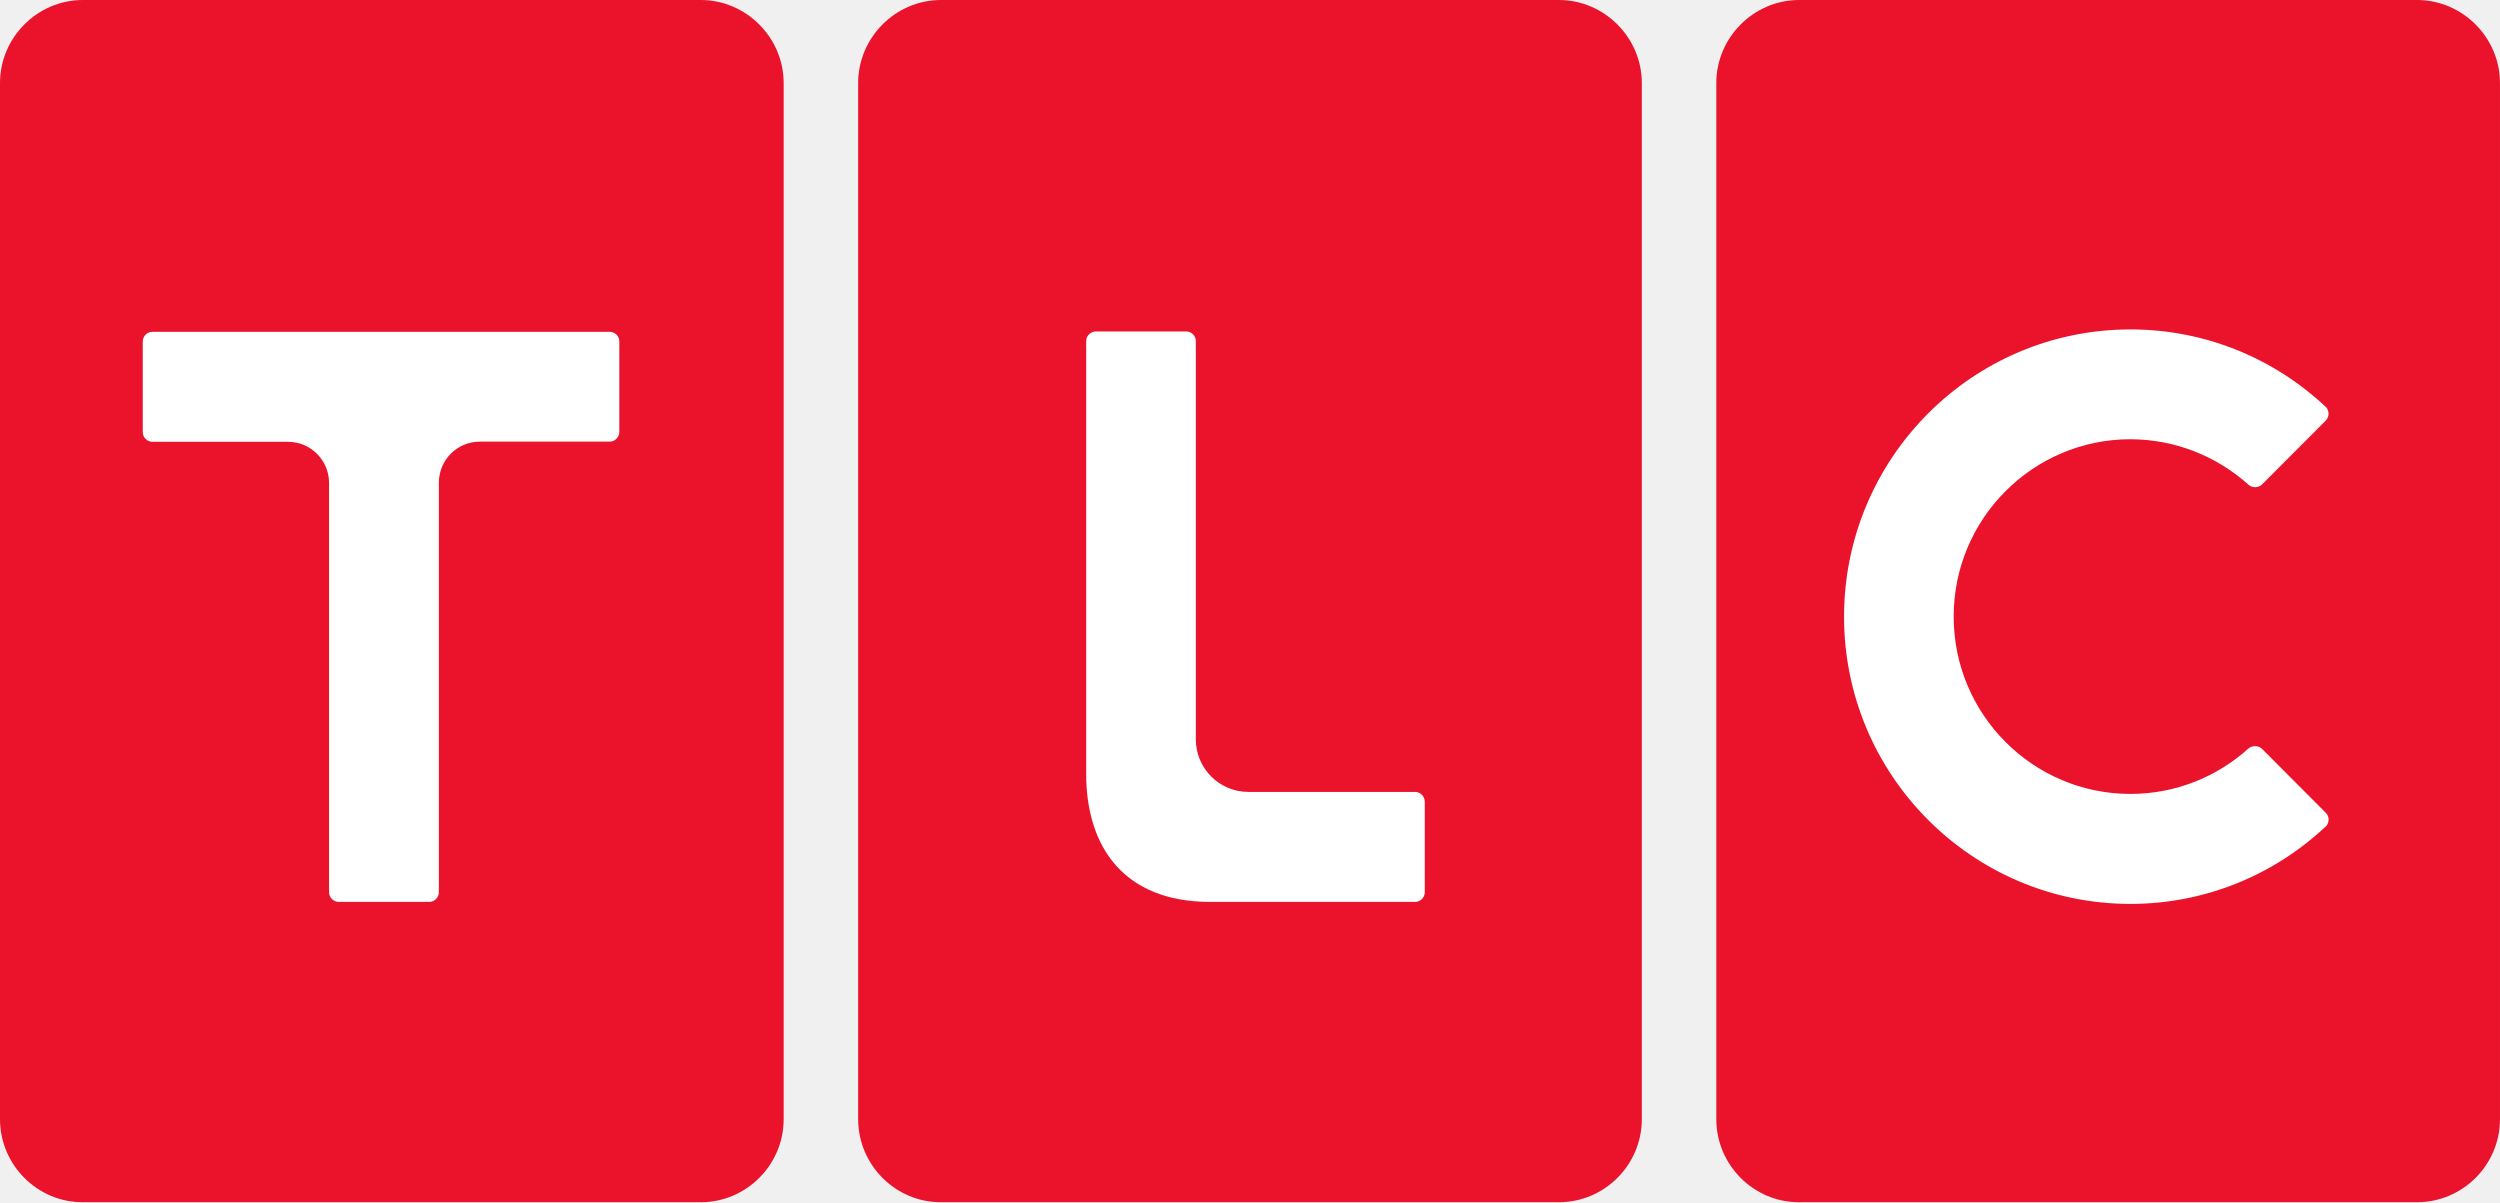
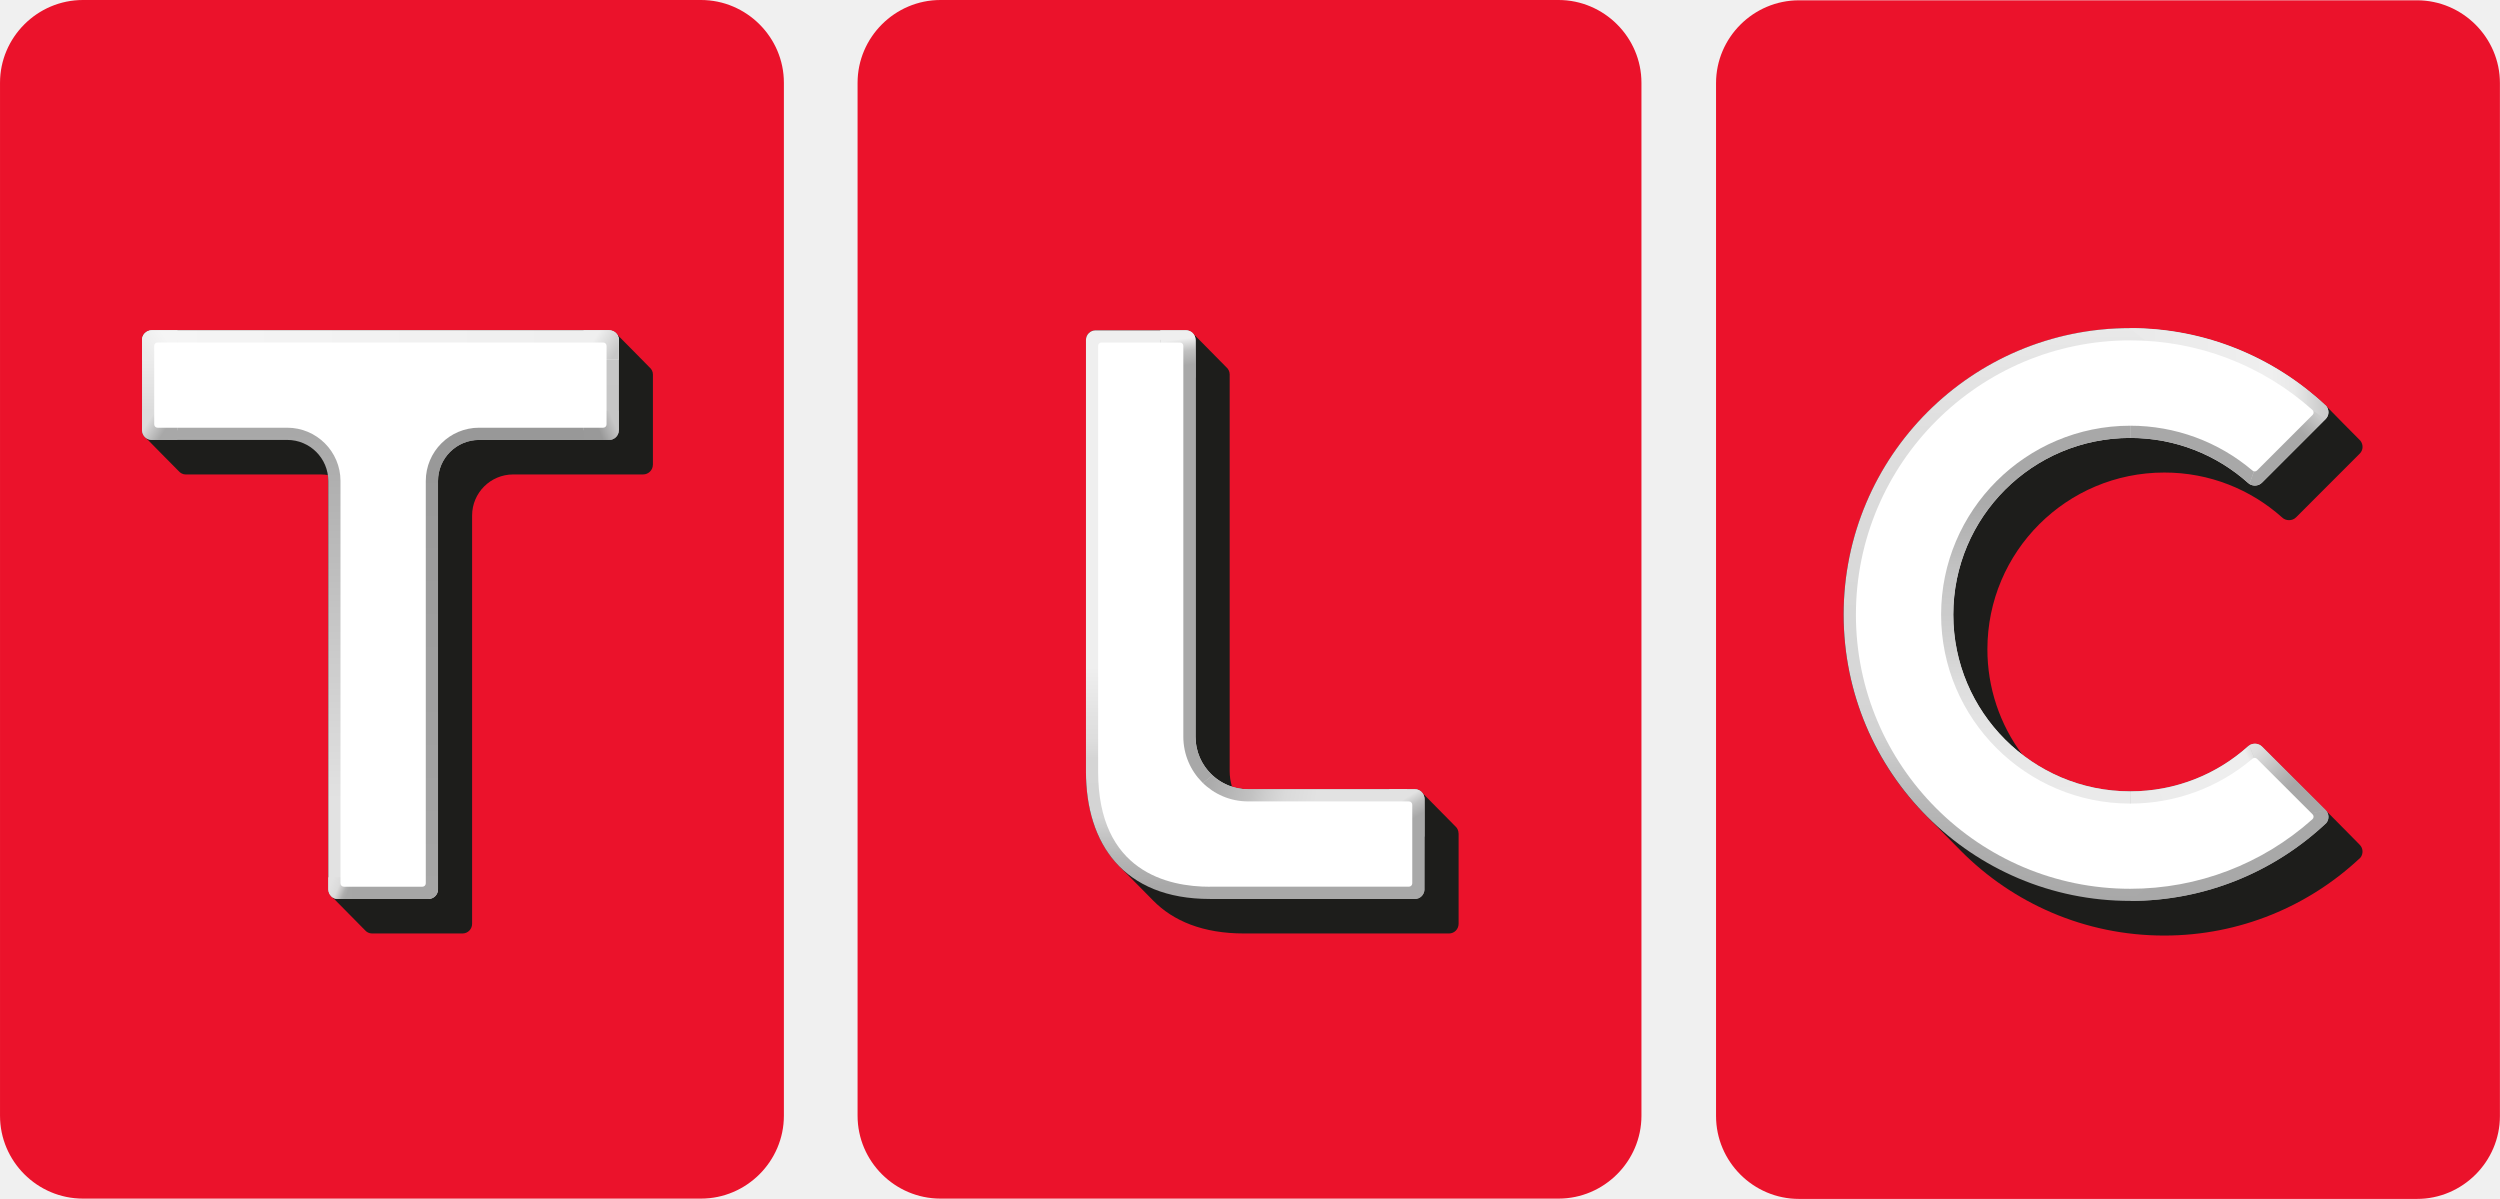
- <svg xmlns="http://www.w3.org/2000/svg" version="1.1" viewBox="0 0 996.71 479.31" xml:space="preserve">
-   <g transform="matrix(.72965 0 0 .72965 0 .0002553)" fill="#eb122b">
-     <path d="m851.8-3.4989e-4c24.8 0 45.3 20.5 45.3 45.4v566.1c0 25-20.4 45.4-45.3 45.4h-337.6c-24.9 0.1-45.3-20.4-45.3-45.4v-566.1c0-24.9 20.4-45.4 45.3-45.4z" />
-     <path d="m382.9-3.4989e-4c24.8 0 45.3 20.5 45.3 45.4v566.1c0 25-20.4 45.4-45.3 45.4h-337.6c-24.9 0.1-45.3-20.4-45.3-45.4v-566.1c0-24.9 20.4-45.4 45.3-45.4z" />
-     <path d="m1320.7-3.4989e-4c24.8 0 45.3 20.5 45.3 45.4v566.1c0 25-20.4 45.4-45.3 45.4h-337.6c-24.9 0.1-45.3-20.4-45.3-45.4v-566.1c0-24.9 20.4-45.4 45.3-45.4z" />
+ <svg xmlns="http://www.w3.org/2000/svg" xmlns:xlink="http://www.w3.org/1999/xlink" width="800" height="383.66" version="1.1" xml:space="preserve">
+   <defs>
+     <linearGradient id="linearGradient284968" x1="544.06" x2="544.06" y1="230.1" y2="83.8" gradientTransform="scale(1.2529)" gradientUnits="userSpaceOnUse">
+       <stop stop-color="#a8a8a8" offset="0" />
+       <stop stop-color="#adadad" offset=".088" />
+       <stop stop-color="#b9b9b9" offset=".181" />
+       <stop stop-color="#d3d3d3" offset=".3" />
+       <stop stop-color="#d7d7d7" offset=".411" />
+       <stop stop-color="#d7d7d7" offset=".495" />
+       <stop stop-color="#d9d9d9" offset=".578" />
+       <stop stop-color="#dadada" offset=".657" />
+       <stop stop-color="#dcdcdc" offset=".734" />
+       <stop stop-color="#dfdfdf" offset=".819" />
+       <stop stop-color="#e3e3e3" offset=".905" />
+       <stop stop-color="#e7e7e7" offset=".979" />
+       <stop stop-color="#e9e9e9" offset="1" />
+     </linearGradient>
+     <linearGradient id="linearGradient286537" x1="544.07" x2="544.07" y1="109.9" y2="203.44" gradientTransform="scale(1.2529)" gradientUnits="userSpaceOnUse">
+       <stop stop-color="#a8a8a8" offset="0" />
+       <stop stop-color="#a8a8a8" offset=".1" />
+       <stop stop-color="#ababab" offset=".2" />
+       <stop stop-color="#b8b8b8" offset=".3" />
+       <stop stop-color="#c5c5c5" offset=".4" />
+       <stop stop-color="#cbcbcb" offset=".5" />
+       <stop stop-color="#d2d2d2" offset=".6" />
+       <stop stop-color="#dedede" offset=".7" />
+       <stop stop-color="#e4e4e4" offset=".8" />
+       <stop stop-color="#e8e8e8" offset=".9" />
+       <stop stop-color="#eaeaea" offset="1" />
+     </linearGradient>
+     <linearGradient id="linearGradient450993" x1="594.54" x2="574.98" y1="209.89" y2="190.17" gradientTransform="scale(1.2529)" gradientUnits="userSpaceOnUse">
+       <stop stop-color="#a8a8a8" offset="0" />
+       <stop stop-color="#a8a8a8" offset=".462" />
+       <stop stop-color="#b2b2b2" offset=".567" />
+       <stop stop-color="#bdbdbd" offset=".661" />
+       <stop stop-color="#c9c9c9" offset=".751" />
+       <stop stop-color="#d9d9d9" offset=".876" />
+       <stop stop-color="#dedede" offset=".92" />
+       <stop stop-color="#e2e2e2" offset=".975" />
+       <stop stop-color="#e3e3e3" offset="1" />
+     </linearGradient>
+     <linearGradient id="linearGradient395507" x1="544.24" x2="575.18" y1="204.01" y2="190.22" gradientTransform="scale(1.2529)" gradientUnits="userSpaceOnUse">
+       <stop stop-color="#eaeaea" offset="0" />
+       <stop stop-color="#eaeaea" offset=".12" />
+       <stop stop-color="#ebebeb" offset=".132" />
+       <stop stop-color="#ededed" offset=".476" />
+       <stop stop-color="#eee" offset=".709" />
+       <stop stop-color="#eee" offset=".929" />
+       <stop stop-color="#e3e3e3" offset=".968" />
+       <stop stop-color="#e1e1e1" offset=".982" />
+       <stop stop-color="#e1e1e1" offset="1" />
+     </linearGradient>
+     <linearGradient id="linearGradient1066600" x1="574.93" x2="594.55" y1="190.13" y2="209.9" gradientTransform="matrix(1.2529 0 0 -1.2529 0 393.35)" gradientUnits="userSpaceOnUse">
+       <stop stop-color="#a8a8a8" offset="0" />
+       <stop stop-color="#a8a8a8" offset=".462" />
+       <stop stop-color="#a8a8a8" offset=".567" />
+       <stop stop-color="#a8a8a8" offset=".661" />
+       <stop stop-color="#b3b3b3" offset=".751" />
+       <stop stop-color="#c8c8c8" offset=".876" />
+       <stop stop-color="#cdcdcd" offset=".92" />
+       <stop stop-color="#e2e2e2" offset=".975" />
+       <stop stop-color="#e3e3e3" offset="1" />
+     </linearGradient>
+     <linearGradient id="linearGradient1106854" x1="544.06" x2="594.71" y1="95.42" y2="95.42" gradientTransform="scale(1.2529)" gradientUnits="userSpaceOnUse">
+       <stop stop-color="#eaeaea" offset="0" />
+       <stop stop-color="#eaeaea" offset=".12" />
+       <stop stop-color="#ebebeb" offset=".132" />
+       <stop stop-color="#ededed" offset=".476" />
+       <stop stop-color="#efefef" offset=".709" />
+       <stop stop-color="#e9e9e9" offset=".831" />
+       <stop stop-color="#d4d4d4" offset=".929" />
+       <stop stop-color="#cdcdcd" offset=".968" />
+       <stop stop-color="#ccc" offset=".982" />
+       <stop stop-color="#ccc" offset="1" />
+     </linearGradient>
+     <linearGradient id="linearGradient139839" x1="153.52" x2="158.31" y1="111.17" y2="109.14" gradientTransform="scale(1.2529)" gradientUnits="userSpaceOnUse">
+       <stop stop-color="#999" offset="0" />
+       <stop stop-color="#c6c6c6" offset=".833" />
+       <stop stop-color="#c6c6c6" offset="1" />
+     </linearGradient>
+     <linearGradient id="linearGradient166556" x1="110.37" x2="110.37" y1="228.05" y2="110.75" gradientTransform="scale(1.2529)" gradientUnits="userSpaceOnUse">
+       <stop stop-color="#a6a6a6" offset="0" />
+       <stop stop-color="#989898" offset="1" />
+     </linearGradient>
+     <linearGradient id="linearGradient253549" x1="145.12" x2="41.674" y1="84.36" y2="84.36" gradientTransform="scale(1.2529)" gradientUnits="userSpaceOnUse">
+       <stop stop-color="#efefef" offset="0" />
+       <stop stop-color="#f5f5f5" offset="1" />
+     </linearGradient>
+     <linearGradient id="linearGradient421629" x1="152.45" x2="158.05" y1="85.613" y2="89.314" gradientTransform="scale(1.2529)" gradientUnits="userSpaceOnUse">
+       <stop stop-color="#efefef" offset="0" />
+       <stop stop-color="#c7c7c7" offset=".969" />
+       <stop stop-color="#c7c7c7" offset="1" />
+     </linearGradient>
+     <linearGradient id="linearGradient448263" x1="154.07" x2="154.07" y1="91.828" y2="104.89" gradientTransform="scale(1.2529)" gradientUnits="userSpaceOnUse">
+       <stop stop-color="#c7c7c7" offset="0" />
+       <stop stop-color="#c6c6c6" offset="1" />
+     </linearGradient>
+     <linearGradient id="linearGradient529484" x1="85.995" x2="85.995" y1="223.77" y2="110.75" gradientTransform="scale(1.2529)" gradientUnits="userSpaceOnUse">
+       <stop stop-color="#e2e2e2" offset="0" />
+       <stop stop-color="#e2e2e2" offset=".173" />
+       <stop stop-color="#a8a8a8" offset="1" />
+     </linearGradient>
+     <linearGradient id="linearGradient564359" x1="154.07" x2="154.07" y1="91.828" y2="104.89" gradientTransform="matrix(-1.2529 0 0 1.2529 243.48 0)" gradientUnits="userSpaceOnUse">
+       <stop stop-color="#ececec" offset="0" />
+       <stop stop-color="#dcdcdc" offset="1" />
+     </linearGradient>
+     <linearGradient id="linearGradient576102" x1="152.45" x2="158.05" y1="85.613" y2="89.314" gradientTransform="matrix(-1.2529 0 0 1.2529 243.51 0)" gradientUnits="userSpaceOnUse">
+       <stop stop-color="#f5f5f5" offset="0" />
+       <stop stop-color="#ebebeb" offset=".969" />
+       <stop stop-color="#ebebeb" offset="1" />
+     </linearGradient>
+     <linearGradient id="linearGradient587293" x1="152.87" x2="156.89" y1="110.97" y2="108.4" gradientTransform="matrix(-1.2529 0 0 1.2529 243.48 0)" gradientUnits="userSpaceOnUse">
+       <stop stop-color="#a8a8a8" offset="0" />
+       <stop stop-color="#c8c8c8" offset=".627" />
+       <stop stop-color="#dcdcdc" offset="1" />
+     </linearGradient>
+     <linearGradient id="linearGradient640550" x1="83.958" x2="88.404" y1="226.81" y2="228.8" gradientTransform="scale(1.2529)" gradientUnits="userSpaceOnUse">
+       <stop stop-color="#e2e2e2" offset="0" />
+       <stop stop-color="#dbdbdb" offset=".44" />
+       <stop stop-color="#d0cfcf" offset=".555" />
+       <stop stop-color="#afafaf" offset=".836" />
+       <stop stop-color="#a7a7a7" offset="1" />
+     </linearGradient>
+     <linearGradient id="linearGradient753543" x1="154.05" x2="154.41" y1="85.762" y2="89.968" gradientTransform="matrix(1.2529 0 0 2.0296 184.55 -65.524)" gradientUnits="userSpaceOnUse">
+       <stop stop-color="#efefef" offset="0" />
+       <stop stop-color="silver" offset=".468" />
+       <stop stop-color="#a8a8a8" offset="1" />
+     </linearGradient>
+     <linearGradient id="linearGradient985462" x1="279.95" x2="279.95" y1="226.32" y2="170.38" gradientTransform="scale(1.2529)" gradientUnits="userSpaceOnUse">
+       <stop stop-color="#a8a8a8" offset="0" />
+       <stop stop-color="#b4b4b4" offset=".116" />
+       <stop stop-color="#c2c2c2" offset=".215" />
+       <stop stop-color="#d3d3d3" offset=".316" />
+       <stop stop-color="#d4d4d4" offset=".355" />
+       <stop stop-color="#d5d5d5" offset=".583" />
+       <stop stop-color="#ddd" offset=".663" />
+       <stop stop-color="#dfdfdf" offset=".705" />
+       <stop stop-color="#e1e1e1" offset=".748" />
+       <stop stop-color="#efefef" offset="1" />
+     </linearGradient>
+     <linearGradient id="linearGradient1454705" x1="307.22" x2="335.88" y1="199.98" y2="206.05" gradientTransform="scale(1.2529)" gradientUnits="userSpaceOnUse">
+       <stop stop-color="#a8a8a8" offset="0" />
+       <stop stop-color="#b4b4b4" offset=".213" />
+       <stop stop-color="#c2c2c2" offset=".434" />
+       <stop stop-color="#cecece" offset=".56" />
+       <stop stop-color="#dadada" offset=".723" />
+       <stop stop-color="#e2e2e2" offset="1" />
+     </linearGradient>
+     <linearGradient id="linearGradient1591883" x1="153.6" x2="154.93" y1="85.622" y2="89.108" gradientTransform="matrix(1.2529 0 0 2.0296 257.81 81.329)" gradientUnits="userSpaceOnUse">
+       <stop stop-color="#e2e2e2" offset="0" />
+       <stop stop-color="silver" offset=".468" />
+       <stop stop-color="#a8a8a8" offset="1" />
+     </linearGradient>
+     <clipPath id="Outer_00000010275984292795969030000008039204914565964702_">
+       <use width="100%" height="100%" xlink:href="#Outer_6_" />
+     </clipPath>
+     <clipPath id="Outer_00000065061553020722539380000009036048586622302127_">
+       <use width="100%" height="100%" xlink:href="#Outer_1_" />
+     </clipPath>
+     <clipPath id="Outer_00000152976149169722406290000010164063148477276291_">
+       <use width="100%" height="100%" xlink:href="#Outer_8_" />
+     </clipPath>
+   </defs>
+   <path class="st0" d="m773.45 0.1h-197.78c-14.596 0-26.536 11.94-26.536 26.499v330.53c0 14.596 11.94 26.524 26.536 26.524h197.78c14.559 0 26.524-11.94 26.524-26.524v-330.52c0.013-14.559-11.965-26.511-26.524-26.511z" fill="#eb122b" stroke-width="1.253" />
+   <g transform="scale(1.2529)" clip-path="url(#Outer_00000010275984292795969030000008039204914565964702_)" fill="none" stroke-miterlimit="10" stroke-width="5">
+     <linearGradient id="XXX" x1="437.49" x2="442.49" y1="155.28" y2="155.28" gradientUnits="userSpaceOnUse">
+       <stop stop-color="#eb576b" offset="0" />
+       <stop stop-color="#eb576b" offset="1" />
+     </linearGradient>
+     <path d="m439.99 272.14v-233.73" stroke="url(#XXX)" />
+     <linearGradient id="WWW" x1="437.49" x2="472.52" y1="289.58" y2="289.58" gradientUnits="userSpaceOnUse">
+       <stop stop-color="#eb576b" offset="0" />
+       <stop stop-color="#af192c" offset="1" />
+     </linearGradient>
+     <path d="m472.52 304.52h-13.05c-10.74 0-19.48-8.74-19.48-19.47v-12.9" stroke="url(#WWW)" />
+     <linearGradient id="VVV" x1="472.52" x2="600.41" y1="304.52" y2="304.52" gradientUnits="userSpaceOnUse">
+       <stop stop-color="#af192c" offset="0" />
+       <stop stop-color="#af192c" offset="1" />
+     </linearGradient>
+     <path d="m600.41 304.52h-127.89" stroke="url(#VVV)" />
+     <linearGradient id="UUU" x1="600.41" x2="639.3" y1="289.58" y2="289.58" gradientUnits="userSpaceOnUse">
+       <stop stop-color="#af192c" offset="0" />
+       <stop stop-color="#af192c" offset="1" />
+     </linearGradient>
+     <path d="m636.8 272.14v12.9c0 10.74-8.74 19.47-19.47 19.47h-16.92" stroke="url(#UUU)" />
+     <linearGradient id="TTT" x1="634.3" x2="639.3" y1="160.05" y2="160.05" gradientUnits="userSpaceOnUse">
+       <stop stop-color="#af192c" offset="0" />
+       <stop stop-color="#af192c" offset="1" />
+     </linearGradient>
+     <path d="m636.8 47.97v224.17" stroke="url(#TTT)" />
+     <linearGradient id="SSS" x1="601.64" x2="639.3" y1="23.625" y2="23.625" gradientUnits="userSpaceOnUse">
+       <stop stop-color="#eb576b" offset="0" />
+       <stop stop-color="#e73045" offset=".595" />
+       <stop stop-color="#af192c" offset="1" />
+     </linearGradient>
+     <path d="m601.64 1.78h15.69c10.74 0 19.47 8.73 19.47 19.45v26.73" stroke="url(#SSS)" />
+     <linearGradient id="RRR" x1="480.11" x2="601.64" y1="1.785" y2="1.785" gradientUnits="userSpaceOnUse">
+       <stop stop-color="#eb576b" offset="0" />
+       <stop stop-color="#eb576b" offset="1" />
+     </linearGradient>
+     <path d="m480.12 1.78h121.52" stroke="url(#RRR)" />
+     <linearGradient id="QQQ" x1="437.49" x2="480.11" y1="18.847" y2="18.847" gradientUnits="userSpaceOnUse">
+       <stop stop-color="#eb576b" offset="0" />
+       <stop stop-color="#eb576b" offset="1" />
+     </linearGradient>
+     <path d="m439.99 38.41v-17.17c0-10.73 8.74-19.45 19.48-19.45h20.64" stroke="url(#QQQ)" />
  </g>
-   <g transform="matrix(.72965 0 0 .72965 0 .0002553)" fill="#fff">
-     <path d="m338.4 236v-49.5c0-2.9-2.4-5.2-5.3-5.2h-249.8c-2.9 0-5.3 2.4-5.3 5.3v49.5c0 2.9 2.4 5.3 5.3 5.3h74c12.5 0 22.5 10.1 22.5 22.5v223.6c0 2.9 2.4 5.3 5.3 5.3h49.4c2.9 0 5.3-2.4 5.3-5.3v-223.7c0-12.5 10-22.5 22.5-22.5h70.9c2.8 0 5.2-2.4 5.2-5.3z" />
-     <path d="m778.5 487.5v-49.4c0-2.9-2.3-5.4-5.3-5.4h-91.1c-15.9 0-28.7-12.9-28.7-28.8v-217.5c0-2.9-2.3-5.3-5.3-5.3h-49.3c-2.9 0-5.3 2.4-5.3 5.3v236.6c0 39.5 20.4 69.8 67.7 69.8h112c3 0 5.3-2.4 5.3-5.3z" />
-     <path d="m1228.4 264.7c2 2 5.6 2 7.6 0l34.9-35c1.8-1.9 1.9-4.9 0.3-7-28-26.5-65.7-42.7-107.1-42.7-86.4 0-156.5 70.3-156.5 157 0 86.6 70.1 156.9 156.5 156.9 41.5 0 79.2-16.3 107.1-42.7 1.6-2 1.6-5.1-0.3-7l-34.9-35c-2-2-5.6-2-7.7 0l0.1-0.1c-17 15.3-39.6 24.7-64.3 24.7-53.3 0-96.6-43.4-96.6-96.9s43.3-96.9 96.6-96.9c24.7 0.1 47.2 9.4 64.3 24.7z" />
+   <path class="st0" d="m575.67 381.53c-13.456 0-24.406-10.95-24.406-24.394v-330.53c0-13.444 10.95-24.369 24.406-24.369h197.78c13.456 0 24.394 10.938 24.394 24.369v330.53c0 13.456-10.95 24.394-24.394 24.394z" fill="#eb122b" stroke-width="1.253" />
+   <path class="st28" d="m681.65 105.03c-50.642 0-91.687 41.045-91.687 91.675 0 25.424 10.382 48.436 27.135 65.043l0.142 0.142c3.32 3.37 6.634 6.718 9.941 10.073 0.09 0.09 0.178 0.184 0.269 0.276 16.613 16.753 39.646 27.14 65.112 27.14 24.294 0 46.395-9.508 62.758-24.919 0.965-1.178 0.915-2.957-0.15-4.072l-0.322-0.323c-0.013-0.013-0.015-0.029-0.028-0.041-10.126-10.304-20.385-20.509-30.658-30.77-0.015-0.013-0.031-0.024-0.045-0.038l-0.306-0.303c-1.203-1.178-3.285-1.178-4.5 0a56.287 56.287 0 0 1-37.648 14.359c-12.971 0-24.92-4.383-34.47-11.727a56.246 56.246 0 0 1-11.225-33.778c0-31.26 25.359-56.556 56.606-56.556 14.458-0.013 27.653 5.412 37.651 14.333 1.228 1.215 3.295 1.215 4.498 0.025l20.447-20.46c1.077-1.115 1.128-2.857 0.15-4.085l-0.351-0.365c-3.422-3.443-6.841-6.885-10.211-10.349-0.106-0.1-0.219-0.194-0.326-0.293-0.01-0.014-0.014-0.031-0.025-0.045-16.413-15.461-38.464-24.945-62.758-24.945z" fill="#1d1d1b" stroke-width="1.253" />
+   <path d="m719.31 154.48c-9.998-8.921-23.191-14.346-37.65-14.346-31.247 0-56.606 25.296-56.606 56.543 0 31.185 25.359 56.556 56.606 56.556 14.458 0 27.652-5.412 37.65-14.358 1.228-1.178 3.295-1.178 4.498 0l20.447 20.422c1.077 1.115 1.128 2.894 0.15 4.072-16.363 15.411-38.464 24.92-62.758 24.92-50.642 0-91.687-41.058-91.687-91.625 0-50.642 41.045-91.675 91.687-91.675 24.294 0 46.345 9.484 62.758 24.945 0.965 1.228 0.915 2.969-0.15 4.084l-20.447 20.46c-1.203 1.215-3.27 1.215-4.498 0z" fill="url(#linearGradient284968)" stroke-width="1.253" />
+   <path d="m681.65 126.67c-38.667 0-70.006 31.33-70.006 69.996 0 38.609 31.339 69.957 70.006 69.957l5e-3 -13.383c-31.245-2e-3 -56.601-25.371-56.601-56.555 0-31.246 25.356-56.542 56.601-56.545z" fill="url(#linearGradient286537)" stroke-width="1.253" />
+   <path d="m744.26 259.3c1.077 1.115 1.128 2.894 0.15 4.072-16.363 15.411-38.464 24.92-62.758 24.92l26.392-21.674z" fill="#a8a8a8" stroke-width="1.253" />
+   <path d="m719.8 238.49c1.235-0.777 2.953-0.649 4.007 0.382l20.447 20.422-36.215 7.318 13.208-24.163z" fill="url(#linearGradient450993)" stroke-width="1.253" />
+   <path d="m681.67 253.24c14.458 0 27.652-5.412 37.65-14.358a3.07 3.07 0 0 1 0.491-0.382l1.446 3.959-13.208 24.163h-26.389z" fill="url(#linearGradient395507)" stroke-width="1.253" />
+   <path d="m744.26 134.05c1.077-1.115 1.128-2.894 0.15-4.072-16.363-15.411-38.464-24.92-62.758-24.92l26.392 21.674z" fill="url(#linearGradient1106854)" stroke-width="1.253" />
+   <path d="m719.8 154.87c1.235 0.777 2.958 0.63 4.012-0.402l20.447-20.422-4.122-2.62-18.885 19.465z" fill="url(#linearGradient1066600)" stroke-width="1.253" />
+   <path d="m681.67 140.14c14.458 0 27.657 5.4 37.655 14.346 0.148 0.143 0.308 0.276 0.486 0.388l1.452-3.978-13.208-24.163-26.389-0.064z" fill="#a8a8a8" stroke-width="1.253" />
+   <path class="st31" d="m681.67 284.41c-48.4 0-87.778-39.354-87.778-87.716 0-48.4 39.379-87.778 87.778-87.778 21.6 0 42.223 7.893 58.335 22.289 0.451 0.413 0.476 1.128 0.038 1.554l-17.791 17.791c-0.388 0.388-1.015 0.413-1.441 0.05a60.352 60.352 0 0 0-39.141-14.371c-33.365 0-60.515 27.125-60.515 60.452 0 33.34 27.15 60.465 60.515 60.465 14.396 0 28.228-5.087 39.128-14.371 0.426-0.363 1.04-0.338 1.441 0.05l17.791 17.766c0.439 0.439 0.413 1.153-0.038 1.554-16.1 14.383-36.71 22.264-58.322 22.264z" fill="#fff" stroke-width="1.253" />
+   <path class="st0" d="m224.32 0h-197.78c-14.596 0-26.536 11.94-26.536 26.499v330.53c0 14.596 11.94 26.524 26.536 26.524h197.78c14.559 0 26.524-11.94 26.524-26.524v-330.53c0.013-14.559-11.965-26.499-26.524-26.499z" fill="#eb122b" stroke-width="1.253" />
+   <g transform="scale(1.2529)" clip-path="url(#Outer_00000065061553020722539380000009036048586622302127_)" fill="none" stroke-miterlimit="10" stroke-width="5">
+     <linearGradient id="PPP" x1="-.799" x2="4.2" y1="155.19" y2="155.19" gradientUnits="userSpaceOnUse">
+       <stop stop-color="#eb576b" offset="0" />
+       <stop stop-color="#eb576b" offset="1" />
+     </linearGradient>
+     <path d="m1.7 272.06v-233.73" stroke="url(#PPP)" />
+     <linearGradient id="OOO" x1="-.799" x2="34.231" y1="289.5" y2="289.5" gradientUnits="userSpaceOnUse">
+       <stop stop-color="#eb576b" offset="0" />
+       <stop stop-color="#af192c" offset="1" />
+     </linearGradient>
+     <path d="m34.23 304.44h-13.05c-10.74 0-19.48-8.74-19.48-19.47v-12.9" stroke="url(#OOO)" />
+     <linearGradient id="NNN" x1="34.231" x2="162.12" y1="304.44" y2="304.44" gradientUnits="userSpaceOnUse">
+       <stop stop-color="#af192c" offset="0" />
+       <stop stop-color="#af192c" offset="1" />
+     </linearGradient>
+     <path d="m162.12 304.44h-127.89" stroke="url(#NNN)" />
+     <linearGradient id="MMM" x1="162.12" x2="201.02" y1="289.5" y2="289.5" gradientUnits="userSpaceOnUse">
+       <stop stop-color="#af192c" offset="0" />
+       <stop stop-color="#af192c" offset="1" />
+     </linearGradient>
+     <path d="m198.52 272.06v12.9c0 10.74-8.74 19.47-19.47 19.47h-16.92" stroke="url(#MMM)" />
+     <linearGradient id="LLL" x1="196.02" x2="201.02" y1="159.97" y2="159.97" gradientUnits="userSpaceOnUse">
+       <stop stop-color="#af192c" offset="0" />
+       <stop stop-color="#af192c" offset="1" />
+     </linearGradient>
+     <path d="m198.52 47.88v224.18" stroke="url(#LLL)" />
+     <linearGradient id="KKK" x1="163.35" x2="201.02" y1="23.541" y2="23.541" gradientUnits="userSpaceOnUse">
+       <stop stop-color="#eb576b" offset="0" />
+       <stop stop-color="#e73045" offset=".595" />
+       <stop stop-color="#af192c" offset="1" />
+     </linearGradient>
+     <path d="m163.35 1.7h15.69c10.74 0 19.47 8.73 19.47 19.45v26.73" stroke="url(#KKK)" />
+     <linearGradient id="JJJ" x1="41.826" x2="163.35" y1="1.701" y2="1.701" gradientUnits="userSpaceOnUse">
+       <stop stop-color="#eb576b" offset="0" />
+       <stop stop-color="#eb576b" offset="1" />
+     </linearGradient>
+     <path d="m41.83 1.7h121.52" stroke="url(#JJJ)" />
+     <linearGradient id="III" x1="-.799" x2="41.826" y1="18.763" y2="18.763" gradientUnits="userSpaceOnUse">
+       <stop stop-color="#eb576b" offset="0" />
+       <stop stop-color="#eb576b" offset="1" />
+     </linearGradient>
+     <path d="m1.7 38.33v-17.18c0-10.72 8.74-19.45 19.48-19.45h20.64" stroke="url(#III)" />
  </g>
+   <path class="st0" d="m26.536 381.43c-13.456 0-24.406-10.95-24.406-24.394v-330.54c0-13.431 10.95-24.369 24.406-24.369h197.78c13.456 0 24.394 10.938 24.394 24.369v330.53c0 13.456-10.95 24.394-24.394 24.394h-197.78z" fill="#eb122b" stroke-width="1.253" />
+   <path class="st28" d="m48.55 105.69c-1.691 0-3.095 1.379-3.095 3.071v28.917c0 0.936 0.444 1.746 1.105 2.315 0.115 0.138 0.231 0.258 0.367 0.375 3.313 3.329 6.555 6.712 9.872 10.001 0.101 0.119 0.204 0.224 0.323 0.326 0.57 0.682 1.396 1.14 2.342 1.14h43.35c0.713 0 1.406 0.073 2.087 0.182 0.091 0.626 0.154 1.259 0.154 1.911v130.64c0 0.952 0.446 1.768 1.115 2.334 3.527 3.577 7.039 7.149 10.559 10.694 0.566 0.67 1.382 1.116 2.333 1.116h28.929c1.716 0 3.082-1.378 3.082-3.095v-130.64c0-7.267 5.876-13.155 13.155-13.155h41.559c1.716 0 3.132-1.391 3.132-3.095h0.013v-28.917c0-0.915-0.44-1.716-1.1-2.278-3.433-3.446-6.795-6.946-10.227-10.355-0.106-0.125-0.212-0.238-0.338-0.346-0.576-0.68-1.412-1.143-2.377-1.143z" fill="#1d1d1b" stroke-width="1.253" />
+   <path d="m198.01 137.68c0 1.704-1.416 3.095-3.132 3.095h-41.559c-7.279 0-13.155 5.889-13.155 13.155v130.64c0 1.716-1.366 3.095-3.082 3.095h-28.929c-1.716 0-3.095-1.378-3.095-3.095v-130.64c0-7.267-5.864-13.155-13.155-13.155h-43.35c-1.691 0-3.095-1.391-3.095-3.095v-28.917c0-1.691 1.403-3.07 3.095-3.07h146.34c1.716 0 3.132 1.378 3.132 3.057v28.929z" fill="url(#linearGradient529484)" stroke-width="1.253" />
+   <path d="m122.62 131.42v148.41h-9.73l-6.927 6.941c0.559 0.559 1.334 0.902 2.193 0.902h28.929a3.072 3.072 0 0 0 3.082-3.093v-130.64c0-7.267 5.876-13.155 13.155-13.155h41.559c1.716 0 3.132-1.389 3.132-3.093h0.013v-6.262z" fill="url(#linearGradient166556)" stroke-width="1.253" />
+   <path d="m105.06 280.74v3.835c0 1.716 1.378 3.095 3.095 3.095h4.571v-6.928z" fill="url(#linearGradient640550)" fill-rule="evenodd" stroke-width="1.253" />
+   <path d="m186.73 137.68h11.289v-28.929h-11.289z" fill="url(#linearGradient448263)" stroke-width="1.253" />
+   <path d="m186.73 131.42v9.355h8.14c1.716 0 3.132-1.388 3.132-3.092h0.015v-6.264z" fill="url(#linearGradient139839)" stroke-width="1.253" />
+   <path d="m48.61 105.69c-1.758 0-3.155 1.379-3.155 3.058v6.3h152.57v-6.3c0-1.679-1.416-3.058-3.132-3.058z" fill="url(#linearGradient253549)" stroke-width="1.253" />
+   <path d="m186.73 105.69v9.358h11.289v-6.3c0-1.679-1.416-3.057-3.132-3.057z" fill="url(#linearGradient421629)" stroke-width="1.253" />
+   <path d="m56.744 137.68h-11.289v-28.929h11.289z" fill="url(#linearGradient564359)" stroke-width="1.253" />
+   <path d="m56.78 105.69v9.358h-11.289v-6.3c0-1.679 1.416-3.057 3.132-3.057z" fill="url(#linearGradient576102)" stroke-width="1.253" />
+   <path d="m56.744 131.42v9.355h-8.14c-1.716 0-3.148-1.389-3.148-3.093v-6.262z" fill="url(#linearGradient587293)" stroke-width="1.253" />
+   <path class="st31" d="m108.96 282.68v-128.75c0-9.422-7.643-17.064-17.064-17.064h-41.484a1.065 1.065 0 0 1-1.065-1.065v-25.133c0-0.589 0.476-1.065 1.065-1.065h142.62c0.589 0 1.065 0.476 1.065 1.065v25.133c0 0.589-0.476 1.065-1.065 1.065h-39.717c-9.422 0-17.064 7.643-17.064 17.064v128.75c0 0.589-0.476 1.065-1.065 1.065h-25.158a1.065 1.065 0 0 1-1.065-1.065z" fill="#fff" stroke-width="1.253" />
+   <path class="st0" d="m498.73 0h-197.77c-14.596 0-26.536 11.94-26.536 26.499v330.53c0 14.596 11.94 26.524 26.536 26.524h197.78c14.559 0 26.524-11.94 26.524-26.524v-330.53c0-14.559-11.978-26.499-26.536-26.499z" fill="#eb122b" stroke-width="1.253" />
+   <g transform="scale(1.2529)" clip-path="url(#Outer_00000152976149169722406290000010164063148477276291_)" fill="none" stroke-miterlimit="10" stroke-width="5">
+     <linearGradient id="HHH" x1="218.22" x2="223.22" y1="155.19" y2="155.19" gradientUnits="userSpaceOnUse">
+       <stop stop-color="#eb576b" offset="0" />
+       <stop stop-color="#eb576b" offset="1" />
+     </linearGradient>
+     <path d="m220.72 272.06v-233.73" stroke="url(#HHH)" />
+     <linearGradient id="GGG" x1="218.22" x2="253.25" y1="289.5" y2="289.5" gradientUnits="userSpaceOnUse">
+       <stop stop-color="#eb576b" offset="0" />
+       <stop stop-color="#af192c" offset="1" />
+     </linearGradient>
+     <path d="m253.25 304.44h-13.05c-10.74 0-19.48-8.74-19.48-19.47v-12.9" stroke="url(#GGG)" />
+     <linearGradient id="FFF" x1="253.25" x2="381.15" y1="304.44" y2="304.44" gradientUnits="userSpaceOnUse">
+       <stop stop-color="#af192c" offset="0" />
+       <stop stop-color="#af192c" offset="1" />
+     </linearGradient>
+     <path d="m381.15 304.44h-127.9" stroke="url(#FFF)" />
+     <linearGradient id="EEE" x1="381.15" x2="420.04" y1="289.5" y2="289.5" gradientUnits="userSpaceOnUse">
+       <stop stop-color="#af192c" offset="0" />
+       <stop stop-color="#af192c" offset="1" />
+     </linearGradient>
+     <path d="m417.54 272.06v12.9c0 10.74-8.74 19.47-19.47 19.47h-16.92" stroke="url(#EEE)" />
+     <linearGradient id="DDD" x1="415.04" x2="420.04" y1="159.97" y2="159.97" gradientUnits="userSpaceOnUse">
+       <stop stop-color="#af192c" offset="0" />
+       <stop stop-color="#af192c" offset="1" />
+     </linearGradient>
+     <path d="m417.54 47.88v224.18" stroke="url(#DDD)" />
+     <linearGradient id="CCC" x1="382.37" x2="420.04" y1="23.541" y2="23.541" gradientUnits="userSpaceOnUse">
+       <stop stop-color="#eb576b" offset="0" />
+       <stop stop-color="#e73045" offset=".595" />
+       <stop stop-color="#af192c" offset="1" />
+     </linearGradient>
+     <path d="m382.37 1.7h15.69c10.74 0 19.47 8.73 19.47 19.45v26.73" stroke="url(#CCC)" />
+     <linearGradient id="BBB" x1="260.85" x2="382.37" y1="1.701" y2="1.701" gradientUnits="userSpaceOnUse">
+       <stop stop-color="#eb576b" offset="0" />
+       <stop stop-color="#eb576b" offset="1" />
+     </linearGradient>
+     <path d="m260.85 1.7h121.52" stroke="url(#BBB)" />
+     <linearGradient id="AAA" x1="218.22" x2="260.85" y1="18.763" y2="18.763" gradientUnits="userSpaceOnUse">
+       <stop stop-color="#eb576b" offset="0" />
+       <stop stop-color="#eb576b" offset="1" />
+     </linearGradient>
+     <path d="m220.72 38.33v-17.18c0-10.73 8.74-19.45 19.48-19.45h20.64" stroke="url(#AAA)" />
+   </g>
+   <path class="st0" d="m300.96 381.43c-13.456 0-24.406-10.95-24.406-24.394v-330.54c0-13.444 10.95-24.369 24.406-24.369h197.78c13.456 0 24.394 10.938 24.394 24.369v330.53c0 13.456-10.95 24.394-24.394 24.394h-197.78z" fill="#eb122b" stroke-width="1.253" />
+   <path class="st28" d="m350.61 105.69c-1.704 0-3.095 1.379-3.095 3.071v138.12c0 12.352 3.448 23.175 10.905 30.564l0.228 0.233c3.314 3.344 6.599 6.699 9.898 10.023 0.139 0.143 0.277 0.286 0.418 0.426 6.461 6.615 16.032 10.586 29.117 10.586h65.589c1.742 0 3.082-1.391 3.082-3.12v-28.867h-0.013c0-0.95-0.432-1.812-1.111-2.393a3.103 3.103 0 0 0-0.348-0.347l-9.835-9.964a3.09 3.09 0 0 0-0.376-0.385 3.028 3.028 0 0 0-2.325-1.094h-53.336c-1.807 0-3.542-0.289-5.172-0.814a16.826 16.826 0 0 1-0.739-4.949v-126.97c0-0.927-0.43-1.758-1.094-2.324-3.521-3.583-7.039-7.148-10.559-10.696a3.066 3.066 0 0 0-2.343-1.101z" fill="#1d1d1b" stroke-width="1.253" />
+   <path d="m455.83 284.55c0 1.716-1.341 3.12-3.082 3.12h-65.589c-27.689 0-39.654-17.741-39.654-40.782v-138.12c0-1.691 1.391-3.07 3.095-3.07h28.892c1.716 0 3.082 1.378 3.082 3.07v126.98c0 9.296 7.517 16.814 16.826 16.814h53.336c1.742 0 3.082 1.428 3.082 3.132v28.854z" fill="url(#linearGradient985462)" stroke-width="1.253" />
+   <path d="m371.28 108.75v139.1l10.557 5.158 6.159-4.906c-3.332-3.07-5.428-7.456-5.428-12.35v-126.99z" fill="#a8a8a8" stroke-width="1.253" />
+   <path d="m371.28 105.69v15.159h11.289v-12.101c0-1.566-1.282-3.058-3.082-3.058z" fill="url(#linearGradient753543)" stroke-width="1.253" />
+   <path d="m455.83 284.55c0 1.716-1.341 3.12-3.082 3.12h-23.897l5.182-35.106h18.703c1.742 0 3.082 1.428 3.082 3.132v28.854z" fill="#a8a8a8" stroke-width="1.253" />
+   <path d="m388 248.1-6.159 4.906 11.658 10.77h56.756v-11.213h-50.856a16.751 16.751 0 0 1-11.399-4.463z" fill="url(#linearGradient1454705)" stroke-width="1.253" />
+   <path d="m444.54 252.55v15.159h11.289v-12.101c0-1.566-1.282-3.058-3.082-3.058z" fill="url(#linearGradient1591883)" stroke-width="1.253" />
+   <path class="st31" d="m387.16 283.76c-13.356 0-35.758-4.786-35.758-36.873v-136.22c0-0.589 0.476-1.065 1.065-1.065h25.133c0.589 0 1.065 0.476 1.065 1.065v125.06c0 11.439 9.284 20.723 20.723 20.723h51.469c0.589 0 1.065 0.476 1.065 1.065v25.158c0 0.589-0.476 1.065-1.065 1.065h-63.697z" fill="#fff" stroke-width="1.253" />
</svg>
